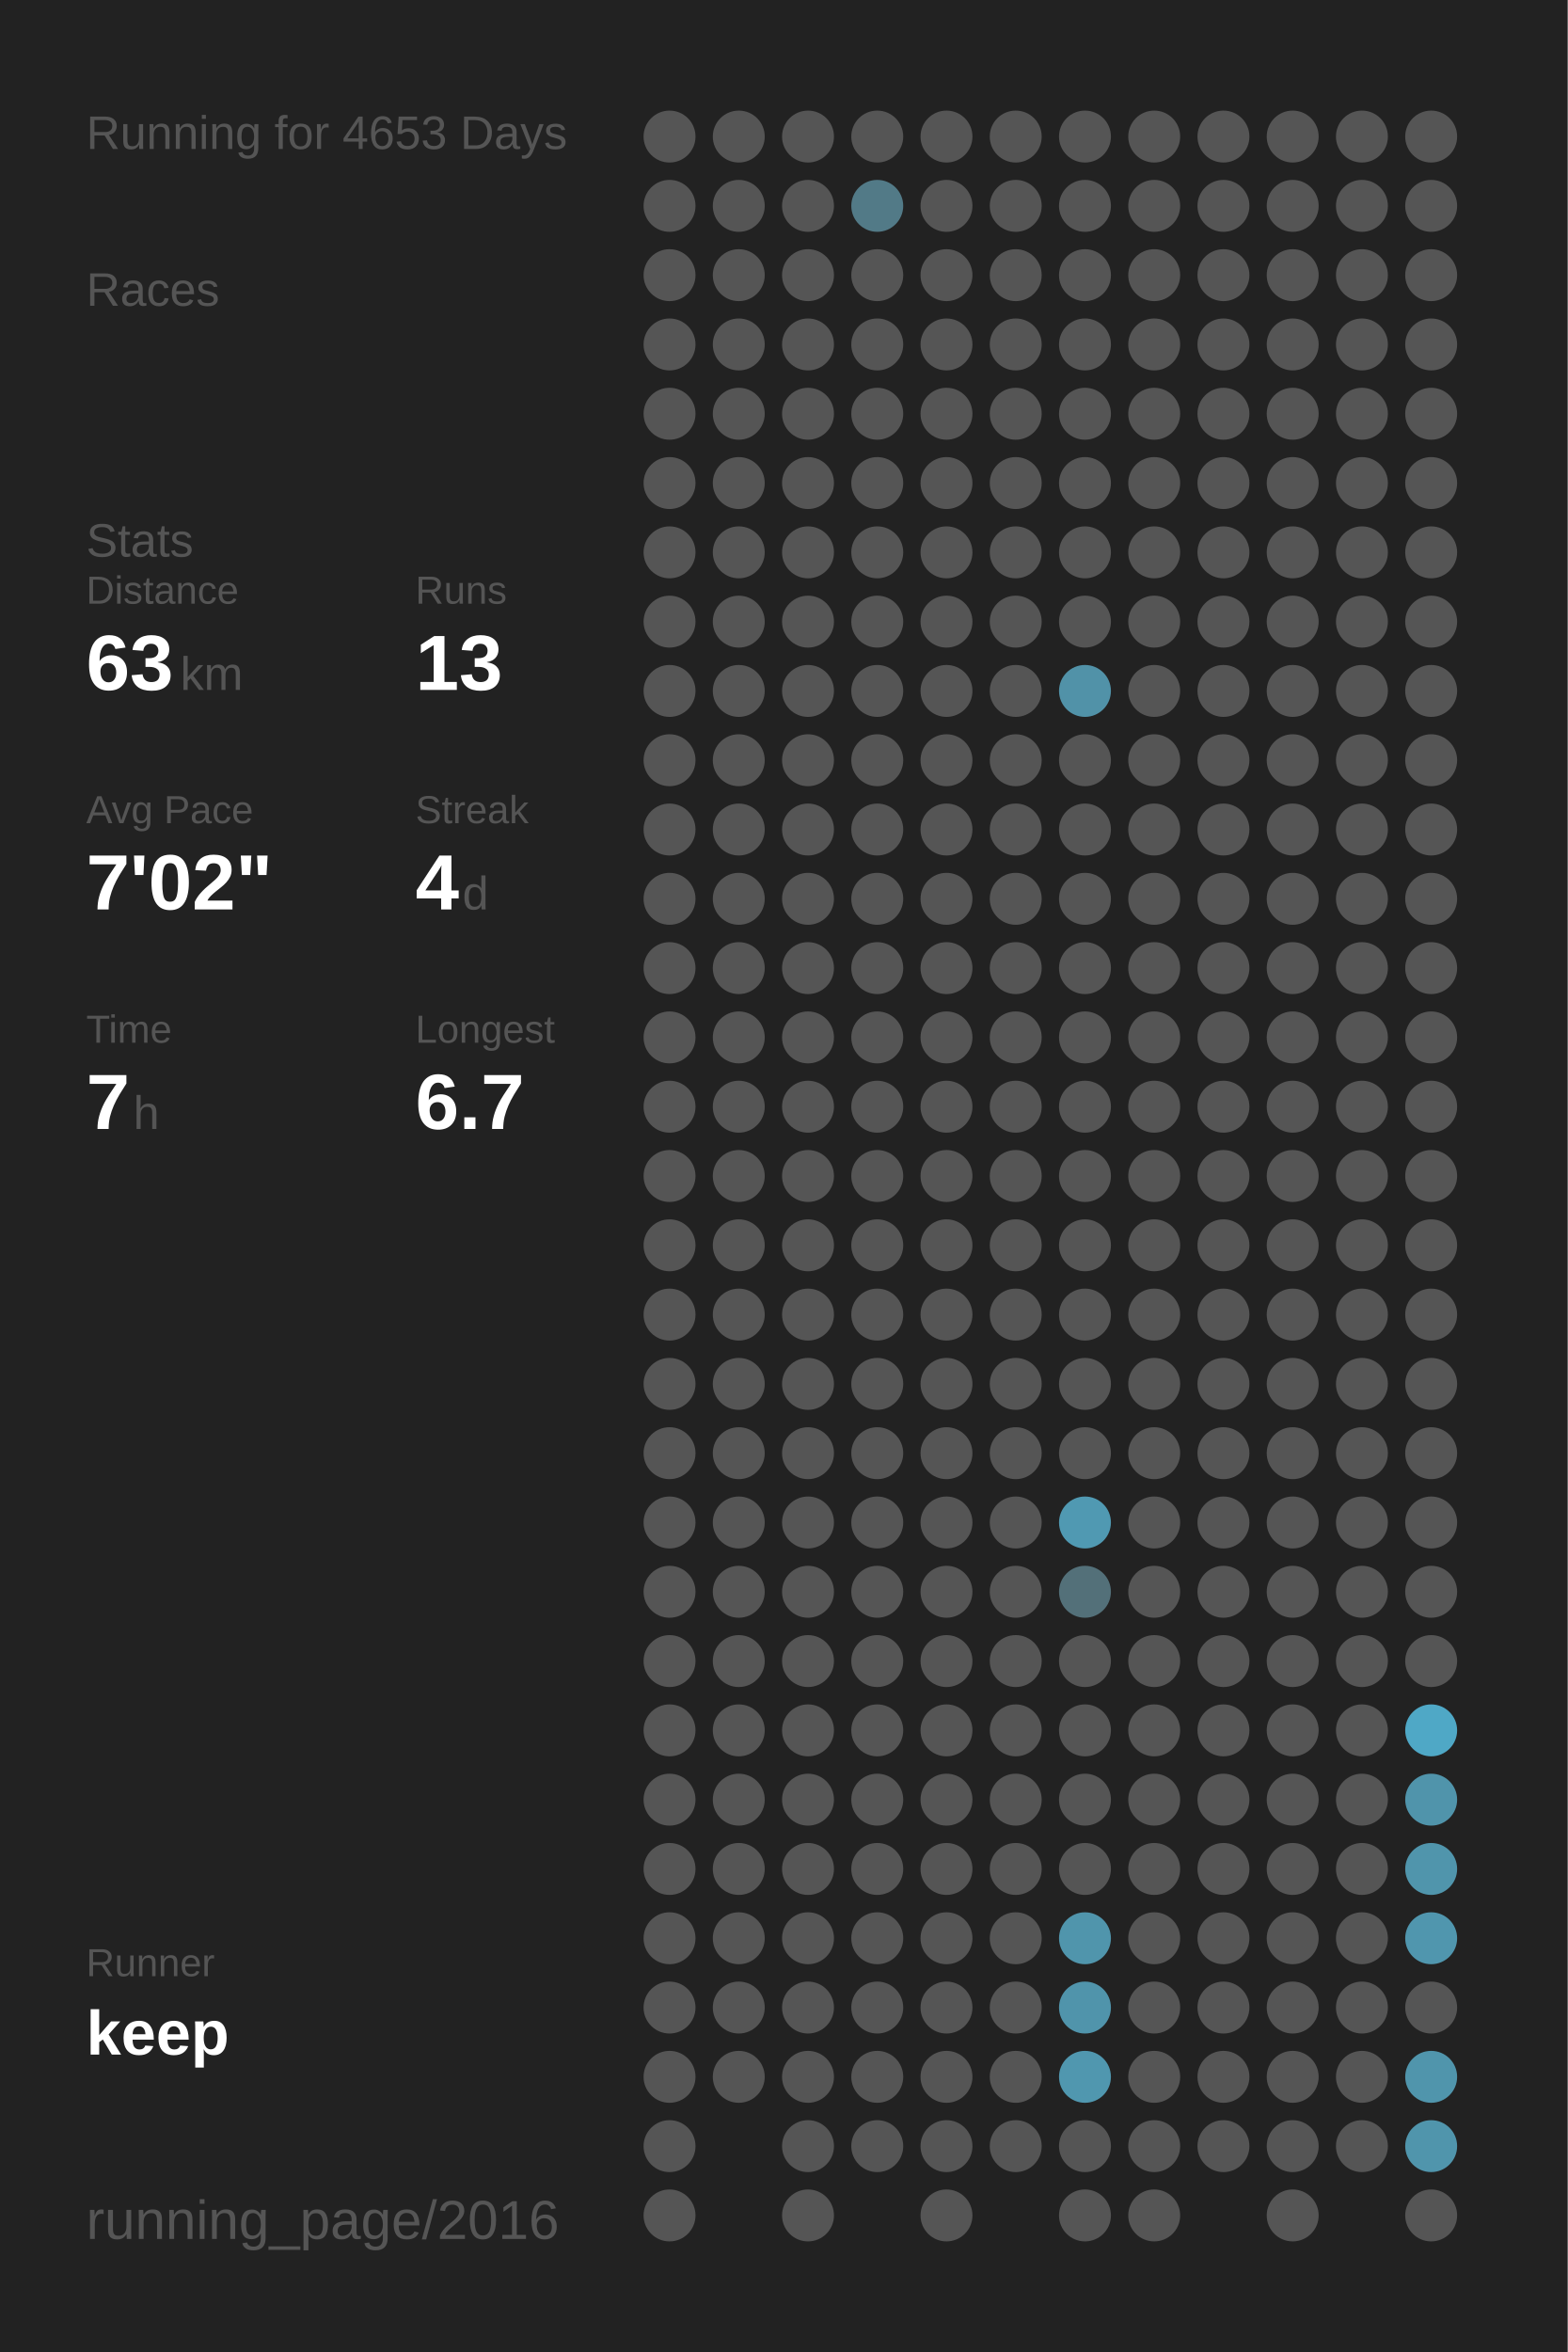
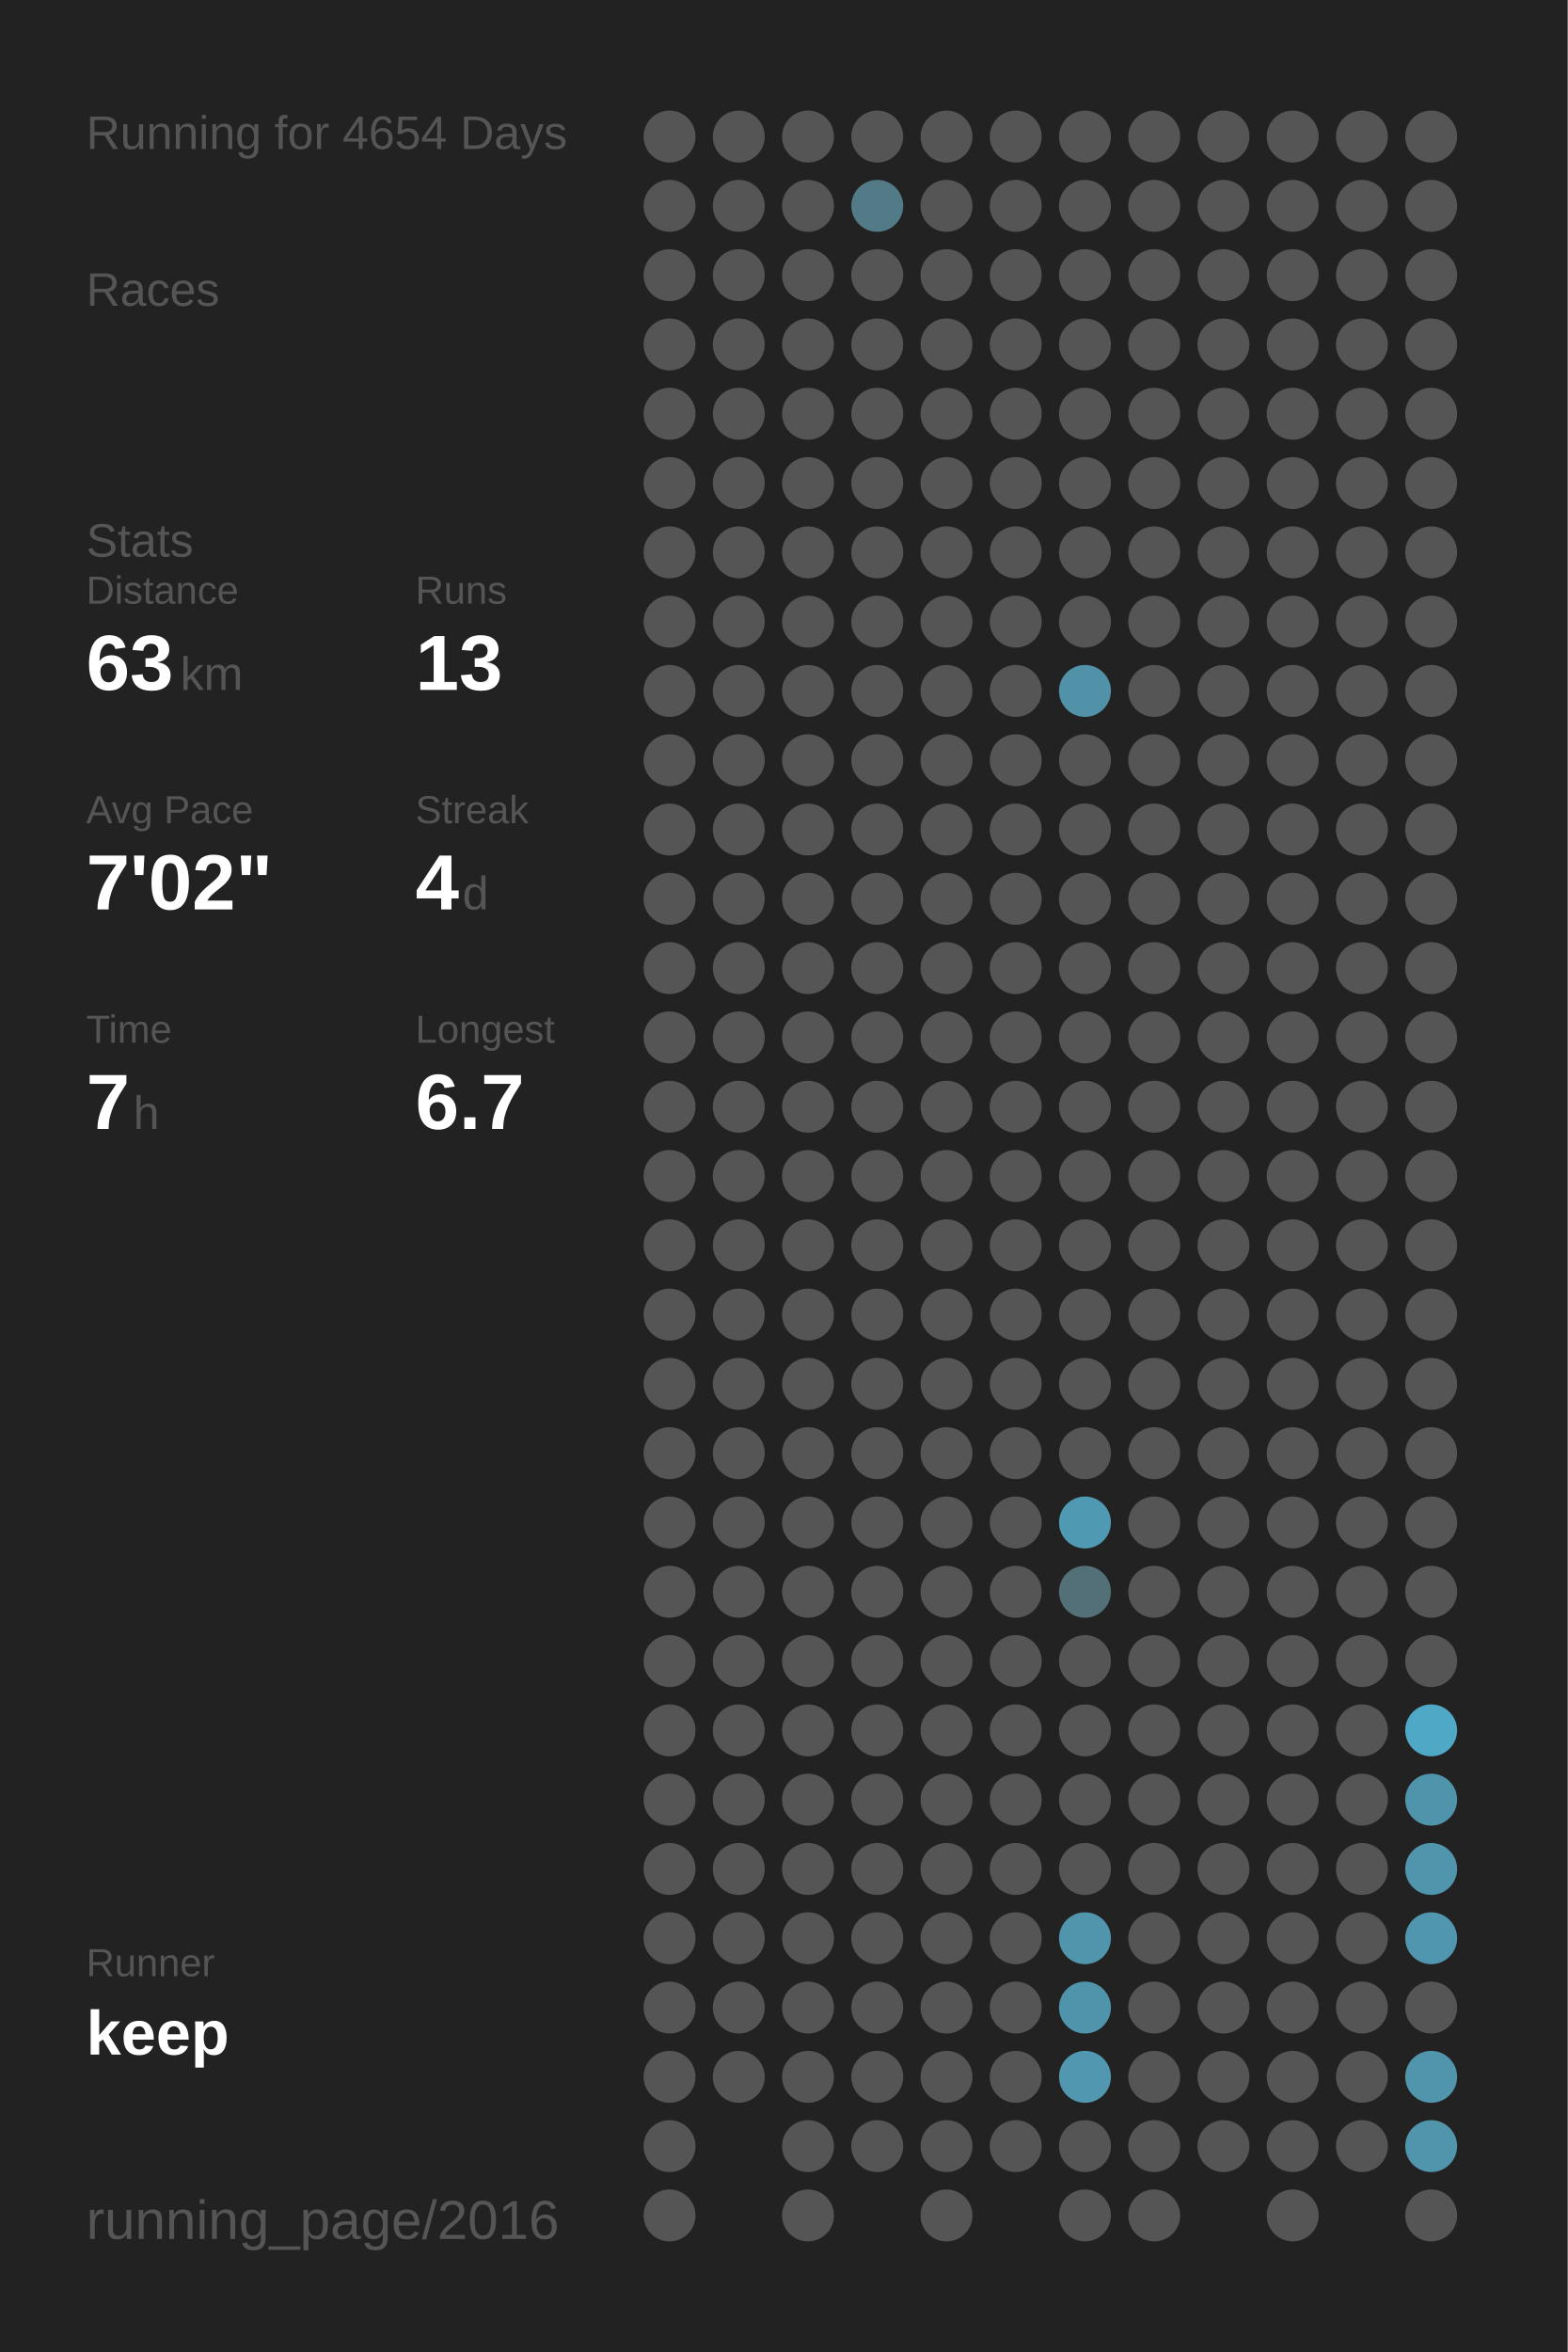
<svg xmlns="http://www.w3.org/2000/svg" baseProfile="full" height="300mm" version="1.1" viewBox="0,0,200,300" width="200mm">
  <defs />
  <rect fill="#222222" height="300" width="200" x="0" y="0" />
-   <text fill="#555555" style="font-size:6px; font-family:Arial;" x="11" y="19">Running for 4653 Days</text>
+   <text fill="#555555" style="font-size:6px; font-family:Arial;" x="11" y="19">Running for 4654 Days</text>
  <text fill="#555555" style="font-size:6px; font-family:Arial;" x="11" y="39">Races</text>
  <text fill="#555555" style="font-size:6px; font-family:Arial;" x="11" y="71">Stats</text>
  <text fill="#555555" style="font-size:5px; font-family:Arial;" x="11" y="77">Distance</text>
  <text fill="#FFFFFF" style="font-size:10px; font-family:Arial; font-weight:bold;" x="11" y="88">63</text>
  <text fill="#555555" style="font-size:6px; font-family:Arial;" x="23" y="88">km</text>
  <text fill="#555555" style="font-size:5px; font-family:Arial;" x="53" y="77">Runs</text>
  <text fill="#FFFFFF" style="font-size:10px; font-family:Arial; font-weight:bold;" x="53" y="88">13</text>
  <text fill="#555555" style="font-size:5px; font-family:Arial;" x="11" y="105">Avg Pace</text>
  <text fill="#FFFFFF" style="font-size:10px; font-family:Arial; font-weight:bold;" x="11" y="116">7'02"</text>
  <text fill="#555555" style="font-size:5px; font-family:Arial;" x="53" y="105">Streak</text>
  <text fill="#FFFFFF" style="font-size:10px; font-family:Arial; font-weight:bold;" x="53" y="116">4</text>
  <text fill="#555555" style="font-size:6px; font-family:Arial;" x="59" y="116">d</text>
  <text fill="#555555" style="font-size:5px; font-family:Arial;" x="11" y="133">Time</text>
  <text fill="#FFFFFF" style="font-size:10px; font-family:Arial; font-weight:bold;" x="11" y="144">7</text>
  <text fill="#555555" style="font-size:6px; font-family:Arial;" x="17" y="144">h</text>
  <text fill="#555555" style="font-size:5px; font-family:Arial;" x="53" y="133">Longest</text>
  <text fill="#FFFFFF" style="font-size:10px; font-family:Arial; font-weight:bold;" x="53" y="144">6.7</text>
  <text fill="#555555" style="font-size:5px; font-family:Arial;" x="11" y="252.065">Runner</text>
  <text fill="#FFFFFF" style="font-size:8px; font-family:Arial; font-weight:bold;" x="11" y="262.065">keep</text>
  <text fill="#555555" style="font-size:7px; font-family:Arial;" x="11" y="285.581">running_page/2016</text>
  <circle cx="85.417" cy="17.419" fill="#555555" r="3.312" />
  <circle cx="85.417" cy="26.258" fill="#555555" r="3.312" />
  <circle cx="85.417" cy="35.097" fill="#555555" r="3.312" />
  <circle cx="85.417" cy="43.935" fill="#555555" r="3.312" />
  <circle cx="85.417" cy="52.774" fill="#555555" r="3.312" />
  <circle cx="85.417" cy="61.613" fill="#555555" r="3.312" />
  <circle cx="85.417" cy="70.452" fill="#555555" r="3.312" />
  <circle cx="85.417" cy="79.29" fill="#555555" r="3.312" />
  <circle cx="85.417" cy="88.129" fill="#555555" r="3.312" />
  <circle cx="85.417" cy="96.968" fill="#555555" r="3.312" />
  <circle cx="85.417" cy="105.806" fill="#555555" r="3.312" />
  <circle cx="85.417" cy="114.645" fill="#555555" r="3.312" />
  <circle cx="85.417" cy="123.484" fill="#555555" r="3.312" />
  <circle cx="85.417" cy="132.323" fill="#555555" r="3.312" />
  <circle cx="85.417" cy="141.161" fill="#555555" r="3.312" />
  <circle cx="85.417" cy="150" fill="#555555" r="3.312" />
  <circle cx="85.417" cy="158.839" fill="#555555" r="3.312" />
  <circle cx="85.417" cy="167.677" fill="#555555" r="3.312" />
  <circle cx="85.417" cy="176.516" fill="#555555" r="3.312" />
  <circle cx="85.417" cy="185.355" fill="#555555" r="3.312" />
  <circle cx="85.417" cy="194.194" fill="#555555" r="3.312" />
  <circle cx="85.417" cy="203.032" fill="#555555" r="3.312" />
  <circle cx="85.417" cy="211.871" fill="#555555" r="3.312" />
  <circle cx="85.417" cy="220.71" fill="#555555" r="3.312" />
  <circle cx="85.417" cy="229.548" fill="#555555" r="3.312" />
  <circle cx="85.417" cy="238.387" fill="#555555" r="3.312" />
  <circle cx="85.417" cy="247.226" fill="#555555" r="3.312" />
  <circle cx="85.417" cy="256.065" fill="#555555" r="3.312" />
  <circle cx="85.417" cy="264.903" fill="#555555" r="3.312" />
  <circle cx="85.417" cy="273.742" fill="#555555" r="3.312" />
  <circle cx="85.417" cy="282.581" fill="#555555" r="3.312" />
  <circle cx="94.25" cy="17.419" fill="#555555" r="3.312" />
  <circle cx="94.25" cy="26.258" fill="#555555" r="3.312" />
  <circle cx="94.25" cy="35.097" fill="#555555" r="3.312" />
  <circle cx="94.25" cy="43.935" fill="#555555" r="3.312" />
  <circle cx="94.25" cy="52.774" fill="#555555" r="3.312" />
  <circle cx="94.25" cy="61.613" fill="#555555" r="3.312" />
  <circle cx="94.25" cy="70.452" fill="#555555" r="3.312" />
  <circle cx="94.25" cy="79.29" fill="#555555" r="3.312" />
  <circle cx="94.25" cy="88.129" fill="#555555" r="3.312" />
  <circle cx="94.25" cy="96.968" fill="#555555" r="3.312" />
  <circle cx="94.25" cy="105.806" fill="#555555" r="3.312" />
  <circle cx="94.25" cy="114.645" fill="#555555" r="3.312" />
  <circle cx="94.25" cy="123.484" fill="#555555" r="3.312" />
  <circle cx="94.25" cy="132.323" fill="#555555" r="3.312" />
  <circle cx="94.25" cy="141.161" fill="#555555" r="3.312" />
  <circle cx="94.25" cy="150" fill="#555555" r="3.312" />
  <circle cx="94.25" cy="158.839" fill="#555555" r="3.312" />
  <circle cx="94.25" cy="167.677" fill="#555555" r="3.312" />
  <circle cx="94.25" cy="176.516" fill="#555555" r="3.312" />
  <circle cx="94.25" cy="185.355" fill="#555555" r="3.312" />
  <circle cx="94.25" cy="194.194" fill="#555555" r="3.312" />
  <circle cx="94.25" cy="203.032" fill="#555555" r="3.312" />
  <circle cx="94.25" cy="211.871" fill="#555555" r="3.312" />
  <circle cx="94.25" cy="220.71" fill="#555555" r="3.312" />
  <circle cx="94.25" cy="229.548" fill="#555555" r="3.312" />
  <circle cx="94.25" cy="238.387" fill="#555555" r="3.312" />
  <circle cx="94.25" cy="247.226" fill="#555555" r="3.312" />
  <circle cx="94.25" cy="256.065" fill="#555555" r="3.312" />
  <circle cx="94.25" cy="264.903" fill="#555555" r="3.312" />
  <circle cx="103.083" cy="17.419" fill="#555555" r="3.312" />
  <circle cx="103.083" cy="26.258" fill="#555555" r="3.312" />
  <circle cx="103.083" cy="35.097" fill="#555555" r="3.312" />
  <circle cx="103.083" cy="43.935" fill="#555555" r="3.312" />
  <circle cx="103.083" cy="52.774" fill="#555555" r="3.312" />
  <circle cx="103.083" cy="61.613" fill="#555555" r="3.312" />
  <circle cx="103.083" cy="70.452" fill="#555555" r="3.312" />
  <circle cx="103.083" cy="79.29" fill="#555555" r="3.312" />
  <circle cx="103.083" cy="88.129" fill="#555555" r="3.312" />
  <circle cx="103.083" cy="96.968" fill="#555555" r="3.312" />
  <circle cx="103.083" cy="105.806" fill="#555555" r="3.312" />
  <circle cx="103.083" cy="114.645" fill="#555555" r="3.312" />
  <circle cx="103.083" cy="123.484" fill="#555555" r="3.312" />
  <circle cx="103.083" cy="132.323" fill="#555555" r="3.312" />
  <circle cx="103.083" cy="141.161" fill="#555555" r="3.312" />
  <circle cx="103.083" cy="150" fill="#555555" r="3.312" />
  <circle cx="103.083" cy="158.839" fill="#555555" r="3.312" />
  <circle cx="103.083" cy="167.677" fill="#555555" r="3.312" />
  <circle cx="103.083" cy="176.516" fill="#555555" r="3.312" />
  <circle cx="103.083" cy="185.355" fill="#555555" r="3.312" />
  <circle cx="103.083" cy="194.194" fill="#555555" r="3.312" />
  <circle cx="103.083" cy="203.032" fill="#555555" r="3.312" />
  <circle cx="103.083" cy="211.871" fill="#555555" r="3.312" />
  <circle cx="103.083" cy="220.71" fill="#555555" r="3.312" />
  <circle cx="103.083" cy="229.548" fill="#555555" r="3.312" />
  <circle cx="103.083" cy="238.387" fill="#555555" r="3.312" />
  <circle cx="103.083" cy="247.226" fill="#555555" r="3.312" />
  <circle cx="103.083" cy="256.065" fill="#555555" r="3.312" />
  <circle cx="103.083" cy="264.903" fill="#555555" r="3.312" />
  <circle cx="103.083" cy="273.742" fill="#555555" r="3.312" />
  <circle cx="103.083" cy="282.581" fill="#555555" r="3.312" />
  <circle cx="111.917" cy="17.419" fill="#555555" r="3.312" />
  <circle cx="111.917" cy="26.258" fill="#527a87" r="3.312" />
  <circle cx="111.917" cy="35.097" fill="#555555" r="3.312" />
  <circle cx="111.917" cy="43.935" fill="#555555" r="3.312" />
  <circle cx="111.917" cy="52.774" fill="#555555" r="3.312" />
  <circle cx="111.917" cy="61.613" fill="#555555" r="3.312" />
  <circle cx="111.917" cy="70.452" fill="#555555" r="3.312" />
  <circle cx="111.917" cy="79.29" fill="#555555" r="3.312" />
  <circle cx="111.917" cy="88.129" fill="#555555" r="3.312" />
  <circle cx="111.917" cy="96.968" fill="#555555" r="3.312" />
  <circle cx="111.917" cy="105.806" fill="#555555" r="3.312" />
  <circle cx="111.917" cy="114.645" fill="#555555" r="3.312" />
  <circle cx="111.917" cy="123.484" fill="#555555" r="3.312" />
  <circle cx="111.917" cy="132.323" fill="#555555" r="3.312" />
  <circle cx="111.917" cy="141.161" fill="#555555" r="3.312" />
  <circle cx="111.917" cy="150" fill="#555555" r="3.312" />
  <circle cx="111.917" cy="158.839" fill="#555555" r="3.312" />
  <circle cx="111.917" cy="167.677" fill="#555555" r="3.312" />
  <circle cx="111.917" cy="176.516" fill="#555555" r="3.312" />
  <circle cx="111.917" cy="185.355" fill="#555555" r="3.312" />
  <circle cx="111.917" cy="194.194" fill="#555555" r="3.312" />
  <circle cx="111.917" cy="203.032" fill="#555555" r="3.312" />
  <circle cx="111.917" cy="211.871" fill="#555555" r="3.312" />
  <circle cx="111.917" cy="220.71" fill="#555555" r="3.312" />
  <circle cx="111.917" cy="229.548" fill="#555555" r="3.312" />
  <circle cx="111.917" cy="238.387" fill="#555555" r="3.312" />
  <circle cx="111.917" cy="247.226" fill="#555555" r="3.312" />
  <circle cx="111.917" cy="256.065" fill="#555555" r="3.312" />
  <circle cx="111.917" cy="264.903" fill="#555555" r="3.312" />
  <circle cx="111.917" cy="273.742" fill="#555555" r="3.312" />
  <circle cx="120.75" cy="17.419" fill="#555555" r="3.312" />
  <circle cx="120.75" cy="26.258" fill="#555555" r="3.312" />
  <circle cx="120.75" cy="35.097" fill="#555555" r="3.312" />
  <circle cx="120.75" cy="43.935" fill="#555555" r="3.312" />
  <circle cx="120.75" cy="52.774" fill="#555555" r="3.312" />
  <circle cx="120.75" cy="61.613" fill="#555555" r="3.312" />
  <circle cx="120.75" cy="70.452" fill="#555555" r="3.312" />
  <circle cx="120.75" cy="79.29" fill="#555555" r="3.312" />
  <circle cx="120.75" cy="88.129" fill="#555555" r="3.312" />
  <circle cx="120.75" cy="96.968" fill="#555555" r="3.312" />
  <circle cx="120.75" cy="105.806" fill="#555555" r="3.312" />
  <circle cx="120.75" cy="114.645" fill="#555555" r="3.312" />
  <circle cx="120.75" cy="123.484" fill="#555555" r="3.312" />
  <circle cx="120.75" cy="132.323" fill="#555555" r="3.312" />
  <circle cx="120.75" cy="141.161" fill="#555555" r="3.312" />
  <circle cx="120.75" cy="150" fill="#555555" r="3.312" />
  <circle cx="120.75" cy="158.839" fill="#555555" r="3.312" />
  <circle cx="120.75" cy="167.677" fill="#555555" r="3.312" />
  <circle cx="120.75" cy="176.516" fill="#555555" r="3.312" />
  <circle cx="120.75" cy="185.355" fill="#555555" r="3.312" />
  <circle cx="120.75" cy="194.194" fill="#555555" r="3.312" />
  <circle cx="120.75" cy="203.032" fill="#555555" r="3.312" />
  <circle cx="120.75" cy="211.871" fill="#555555" r="3.312" />
  <circle cx="120.75" cy="220.71" fill="#555555" r="3.312" />
  <circle cx="120.75" cy="229.548" fill="#555555" r="3.312" />
  <circle cx="120.75" cy="238.387" fill="#555555" r="3.312" />
  <circle cx="120.75" cy="247.226" fill="#555555" r="3.312" />
  <circle cx="120.75" cy="256.065" fill="#555555" r="3.312" />
  <circle cx="120.75" cy="264.903" fill="#555555" r="3.312" />
  <circle cx="120.75" cy="273.742" fill="#555555" r="3.312" />
  <circle cx="120.75" cy="282.581" fill="#555555" r="3.312" />
  <circle cx="129.583" cy="17.419" fill="#555555" r="3.312" />
  <circle cx="129.583" cy="26.258" fill="#555555" r="3.312" />
  <circle cx="129.583" cy="35.097" fill="#555555" r="3.312" />
  <circle cx="129.583" cy="43.935" fill="#555555" r="3.312" />
  <circle cx="129.583" cy="52.774" fill="#555555" r="3.312" />
  <circle cx="129.583" cy="61.613" fill="#555555" r="3.312" />
  <circle cx="129.583" cy="70.452" fill="#555555" r="3.312" />
  <circle cx="129.583" cy="79.29" fill="#555555" r="3.312" />
  <circle cx="129.583" cy="88.129" fill="#555555" r="3.312" />
  <circle cx="129.583" cy="96.968" fill="#555555" r="3.312" />
  <circle cx="129.583" cy="105.806" fill="#555555" r="3.312" />
  <circle cx="129.583" cy="114.645" fill="#555555" r="3.312" />
  <circle cx="129.583" cy="123.484" fill="#555555" r="3.312" />
  <circle cx="129.583" cy="132.323" fill="#555555" r="3.312" />
  <circle cx="129.583" cy="141.161" fill="#555555" r="3.312" />
  <circle cx="129.583" cy="150" fill="#555555" r="3.312" />
  <circle cx="129.583" cy="158.839" fill="#555555" r="3.312" />
  <circle cx="129.583" cy="167.677" fill="#555555" r="3.312" />
  <circle cx="129.583" cy="176.516" fill="#555555" r="3.312" />
  <circle cx="129.583" cy="185.355" fill="#555555" r="3.312" />
  <circle cx="129.583" cy="194.194" fill="#555555" r="3.312" />
  <circle cx="129.583" cy="203.032" fill="#555555" r="3.312" />
  <circle cx="129.583" cy="211.871" fill="#555555" r="3.312" />
  <circle cx="129.583" cy="220.71" fill="#555555" r="3.312" />
  <circle cx="129.583" cy="229.548" fill="#555555" r="3.312" />
  <circle cx="129.583" cy="238.387" fill="#555555" r="3.312" />
  <circle cx="129.583" cy="247.226" fill="#555555" r="3.312" />
  <circle cx="129.583" cy="256.065" fill="#555555" r="3.312" />
  <circle cx="129.583" cy="264.903" fill="#555555" r="3.312" />
  <circle cx="129.583" cy="273.742" fill="#555555" r="3.312" />
  <circle cx="138.417" cy="17.419" fill="#555555" r="3.312" />
  <circle cx="138.417" cy="26.258" fill="#555555" r="3.312" />
  <circle cx="138.417" cy="35.097" fill="#555555" r="3.312" />
  <circle cx="138.417" cy="43.935" fill="#555555" r="3.312" />
  <circle cx="138.417" cy="52.774" fill="#555555" r="3.312" />
  <circle cx="138.417" cy="61.613" fill="#555555" r="3.312" />
  <circle cx="138.417" cy="70.452" fill="#555555" r="3.312" />
  <circle cx="138.417" cy="79.29" fill="#555555" r="3.312" />
  <circle cx="138.417" cy="88.129" fill="#5192a8" r="3.312" />
  <circle cx="138.417" cy="96.968" fill="#555555" r="3.312" />
  <circle cx="138.417" cy="105.806" fill="#555555" r="3.312" />
  <circle cx="138.417" cy="114.645" fill="#555555" r="3.312" />
  <circle cx="138.417" cy="123.484" fill="#555555" r="3.312" />
  <circle cx="138.417" cy="132.323" fill="#555555" r="3.312" />
  <circle cx="138.417" cy="141.161" fill="#555555" r="3.312" />
  <circle cx="138.417" cy="150" fill="#555555" r="3.312" />
  <circle cx="138.417" cy="158.839" fill="#555555" r="3.312" />
  <circle cx="138.417" cy="167.677" fill="#555555" r="3.312" />
  <circle cx="138.417" cy="176.516" fill="#555555" r="3.312" />
  <circle cx="138.417" cy="185.355" fill="#555555" r="3.312" />
  <circle cx="138.417" cy="194.194" fill="#5099b2" r="3.312" />
  <circle cx="138.417" cy="203.032" fill="#537079" r="3.312" />
  <circle cx="138.417" cy="211.871" fill="#555555" r="3.312" />
  <circle cx="138.417" cy="220.71" fill="#555555" r="3.312" />
  <circle cx="138.417" cy="229.548" fill="#555555" r="3.312" />
  <circle cx="138.417" cy="238.387" fill="#555555" r="3.312" />
  <circle cx="138.417" cy="247.226" fill="#5095ac" r="3.312" />
  <circle cx="138.417" cy="256.065" fill="#5094ab" r="3.312" />
  <circle cx="138.417" cy="264.903" fill="#5097af" r="3.312" />
  <circle cx="138.417" cy="273.742" fill="#555555" r="3.312" />
  <circle cx="138.417" cy="282.581" fill="#555555" r="3.312" />
  <circle cx="147.25" cy="17.419" fill="#555555" r="3.312" />
  <circle cx="147.25" cy="26.258" fill="#555555" r="3.312" />
  <circle cx="147.25" cy="35.097" fill="#555555" r="3.312" />
  <circle cx="147.25" cy="43.935" fill="#555555" r="3.312" />
  <circle cx="147.25" cy="52.774" fill="#555555" r="3.312" />
  <circle cx="147.25" cy="61.613" fill="#555555" r="3.312" />
  <circle cx="147.25" cy="70.452" fill="#555555" r="3.312" />
  <circle cx="147.25" cy="79.29" fill="#555555" r="3.312" />
  <circle cx="147.25" cy="88.129" fill="#555555" r="3.312" />
  <circle cx="147.25" cy="96.968" fill="#555555" r="3.312" />
  <circle cx="147.25" cy="105.806" fill="#555555" r="3.312" />
  <circle cx="147.25" cy="114.645" fill="#555555" r="3.312" />
  <circle cx="147.25" cy="123.484" fill="#555555" r="3.312" />
  <circle cx="147.25" cy="132.323" fill="#555555" r="3.312" />
  <circle cx="147.25" cy="141.161" fill="#555555" r="3.312" />
  <circle cx="147.25" cy="150" fill="#555555" r="3.312" />
  <circle cx="147.25" cy="158.839" fill="#555555" r="3.312" />
  <circle cx="147.25" cy="167.677" fill="#555555" r="3.312" />
  <circle cx="147.25" cy="176.516" fill="#555555" r="3.312" />
  <circle cx="147.25" cy="185.355" fill="#555555" r="3.312" />
  <circle cx="147.25" cy="194.194" fill="#555555" r="3.312" />
  <circle cx="147.25" cy="203.032" fill="#555555" r="3.312" />
  <circle cx="147.25" cy="211.871" fill="#555555" r="3.312" />
  <circle cx="147.25" cy="220.71" fill="#555555" r="3.312" />
  <circle cx="147.25" cy="229.548" fill="#555555" r="3.312" />
  <circle cx="147.25" cy="238.387" fill="#555555" r="3.312" />
  <circle cx="147.25" cy="247.226" fill="#555555" r="3.312" />
  <circle cx="147.25" cy="256.065" fill="#555555" r="3.312" />
  <circle cx="147.25" cy="264.903" fill="#555555" r="3.312" />
  <circle cx="147.25" cy="273.742" fill="#555555" r="3.312" />
  <circle cx="147.25" cy="282.581" fill="#555555" r="3.312" />
  <circle cx="156.083" cy="17.419" fill="#555555" r="3.312" />
  <circle cx="156.083" cy="26.258" fill="#555555" r="3.312" />
  <circle cx="156.083" cy="35.097" fill="#555555" r="3.312" />
  <circle cx="156.083" cy="43.935" fill="#555555" r="3.312" />
  <circle cx="156.083" cy="52.774" fill="#555555" r="3.312" />
  <circle cx="156.083" cy="61.613" fill="#555555" r="3.312" />
  <circle cx="156.083" cy="70.452" fill="#555555" r="3.312" />
  <circle cx="156.083" cy="79.29" fill="#555555" r="3.312" />
  <circle cx="156.083" cy="88.129" fill="#555555" r="3.312" />
  <circle cx="156.083" cy="96.968" fill="#555555" r="3.312" />
  <circle cx="156.083" cy="105.806" fill="#555555" r="3.312" />
  <circle cx="156.083" cy="114.645" fill="#555555" r="3.312" />
  <circle cx="156.083" cy="123.484" fill="#555555" r="3.312" />
  <circle cx="156.083" cy="132.323" fill="#555555" r="3.312" />
  <circle cx="156.083" cy="141.161" fill="#555555" r="3.312" />
  <circle cx="156.083" cy="150" fill="#555555" r="3.312" />
  <circle cx="156.083" cy="158.839" fill="#555555" r="3.312" />
  <circle cx="156.083" cy="167.677" fill="#555555" r="3.312" />
  <circle cx="156.083" cy="176.516" fill="#555555" r="3.312" />
  <circle cx="156.083" cy="185.355" fill="#555555" r="3.312" />
  <circle cx="156.083" cy="194.194" fill="#555555" r="3.312" />
  <circle cx="156.083" cy="203.032" fill="#555555" r="3.312" />
  <circle cx="156.083" cy="211.871" fill="#555555" r="3.312" />
  <circle cx="156.083" cy="220.71" fill="#555555" r="3.312" />
  <circle cx="156.083" cy="229.548" fill="#555555" r="3.312" />
  <circle cx="156.083" cy="238.387" fill="#555555" r="3.312" />
  <circle cx="156.083" cy="247.226" fill="#555555" r="3.312" />
  <circle cx="156.083" cy="256.065" fill="#555555" r="3.312" />
  <circle cx="156.083" cy="264.903" fill="#555555" r="3.312" />
  <circle cx="156.083" cy="273.742" fill="#555555" r="3.312" />
  <circle cx="164.917" cy="17.419" fill="#555555" r="3.312" />
  <circle cx="164.917" cy="26.258" fill="#555555" r="3.312" />
  <circle cx="164.917" cy="35.097" fill="#555555" r="3.312" />
  <circle cx="164.917" cy="43.935" fill="#555555" r="3.312" />
  <circle cx="164.917" cy="52.774" fill="#555555" r="3.312" />
  <circle cx="164.917" cy="61.613" fill="#555555" r="3.312" />
  <circle cx="164.917" cy="70.452" fill="#555555" r="3.312" />
  <circle cx="164.917" cy="79.29" fill="#555555" r="3.312" />
  <circle cx="164.917" cy="88.129" fill="#555555" r="3.312" />
  <circle cx="164.917" cy="96.968" fill="#555555" r="3.312" />
  <circle cx="164.917" cy="105.806" fill="#555555" r="3.312" />
  <circle cx="164.917" cy="114.645" fill="#555555" r="3.312" />
  <circle cx="164.917" cy="123.484" fill="#555555" r="3.312" />
  <circle cx="164.917" cy="132.323" fill="#555555" r="3.312" />
  <circle cx="164.917" cy="141.161" fill="#555555" r="3.312" />
  <circle cx="164.917" cy="150" fill="#555555" r="3.312" />
  <circle cx="164.917" cy="158.839" fill="#555555" r="3.312" />
  <circle cx="164.917" cy="167.677" fill="#555555" r="3.312" />
  <circle cx="164.917" cy="176.516" fill="#555555" r="3.312" />
  <circle cx="164.917" cy="185.355" fill="#555555" r="3.312" />
  <circle cx="164.917" cy="194.194" fill="#555555" r="3.312" />
  <circle cx="164.917" cy="203.032" fill="#555555" r="3.312" />
  <circle cx="164.917" cy="211.871" fill="#555555" r="3.312" />
  <circle cx="164.917" cy="220.71" fill="#555555" r="3.312" />
  <circle cx="164.917" cy="229.548" fill="#555555" r="3.312" />
  <circle cx="164.917" cy="238.387" fill="#555555" r="3.312" />
  <circle cx="164.917" cy="247.226" fill="#555555" r="3.312" />
  <circle cx="164.917" cy="256.065" fill="#555555" r="3.312" />
  <circle cx="164.917" cy="264.903" fill="#555555" r="3.312" />
  <circle cx="164.917" cy="273.742" fill="#555555" r="3.312" />
  <circle cx="164.917" cy="282.581" fill="#555555" r="3.312" />
  <circle cx="173.75" cy="17.419" fill="#555555" r="3.312" />
  <circle cx="173.75" cy="26.258" fill="#555555" r="3.312" />
  <circle cx="173.75" cy="35.097" fill="#555555" r="3.312" />
  <circle cx="173.75" cy="43.935" fill="#555555" r="3.312" />
  <circle cx="173.75" cy="52.774" fill="#555555" r="3.312" />
  <circle cx="173.75" cy="61.613" fill="#555555" r="3.312" />
  <circle cx="173.75" cy="70.452" fill="#555555" r="3.312" />
  <circle cx="173.75" cy="79.29" fill="#555555" r="3.312" />
  <circle cx="173.75" cy="88.129" fill="#555555" r="3.312" />
  <circle cx="173.75" cy="96.968" fill="#555555" r="3.312" />
  <circle cx="173.75" cy="105.806" fill="#555555" r="3.312" />
  <circle cx="173.75" cy="114.645" fill="#555555" r="3.312" />
  <circle cx="173.75" cy="123.484" fill="#555555" r="3.312" />
  <circle cx="173.75" cy="132.323" fill="#555555" r="3.312" />
  <circle cx="173.75" cy="141.161" fill="#555555" r="3.312" />
  <circle cx="173.75" cy="150" fill="#555555" r="3.312" />
  <circle cx="173.75" cy="158.839" fill="#555555" r="3.312" />
  <circle cx="173.75" cy="167.677" fill="#555555" r="3.312" />
  <circle cx="173.75" cy="176.516" fill="#555555" r="3.312" />
  <circle cx="173.75" cy="185.355" fill="#555555" r="3.312" />
  <circle cx="173.75" cy="194.194" fill="#555555" r="3.312" />
  <circle cx="173.75" cy="203.032" fill="#555555" r="3.312" />
  <circle cx="173.75" cy="211.871" fill="#555555" r="3.312" />
  <circle cx="173.75" cy="220.71" fill="#555555" r="3.312" />
  <circle cx="173.75" cy="229.548" fill="#555555" r="3.312" />
  <circle cx="173.75" cy="238.387" fill="#555555" r="3.312" />
  <circle cx="173.75" cy="247.226" fill="#555555" r="3.312" />
  <circle cx="173.75" cy="256.065" fill="#555555" r="3.312" />
  <circle cx="173.75" cy="264.903" fill="#555555" r="3.312" />
  <circle cx="173.75" cy="273.742" fill="#555555" r="3.312" />
  <circle cx="182.583" cy="17.419" fill="#555555" r="3.312" />
  <circle cx="182.583" cy="26.258" fill="#555555" r="3.312" />
  <circle cx="182.583" cy="35.097" fill="#555555" r="3.312" />
  <circle cx="182.583" cy="43.935" fill="#555555" r="3.312" />
  <circle cx="182.583" cy="52.774" fill="#555555" r="3.312" />
  <circle cx="182.583" cy="61.613" fill="#555555" r="3.312" />
  <circle cx="182.583" cy="70.452" fill="#555555" r="3.312" />
  <circle cx="182.583" cy="79.29" fill="#555555" r="3.312" />
  <circle cx="182.583" cy="88.129" fill="#555555" r="3.312" />
  <circle cx="182.583" cy="96.968" fill="#555555" r="3.312" />
  <circle cx="182.583" cy="105.806" fill="#555555" r="3.312" />
  <circle cx="182.583" cy="114.645" fill="#555555" r="3.312" />
  <circle cx="182.583" cy="123.484" fill="#555555" r="3.312" />
  <circle cx="182.583" cy="132.323" fill="#555555" r="3.312" />
  <circle cx="182.583" cy="141.161" fill="#555555" r="3.312" />
  <circle cx="182.583" cy="150" fill="#555555" r="3.312" />
  <circle cx="182.583" cy="158.839" fill="#555555" r="3.312" />
  <circle cx="182.583" cy="167.677" fill="#555555" r="3.312" />
  <circle cx="182.583" cy="176.516" fill="#555555" r="3.312" />
  <circle cx="182.583" cy="185.355" fill="#555555" r="3.312" />
  <circle cx="182.583" cy="194.194" fill="#555555" r="3.312" />
  <circle cx="182.583" cy="203.032" fill="#555555" r="3.312" />
  <circle cx="182.583" cy="211.871" fill="#555555" r="3.312" />
  <circle cx="182.583" cy="220.71" fill="#4fa8c6" r="3.312" />
  <circle cx="182.583" cy="229.548" fill="#5094ab" r="3.312" />
  <circle cx="182.583" cy="238.387" fill="#5095ac" r="3.312" />
  <circle cx="182.583" cy="247.226" fill="#5096ae" r="3.312" />
  <circle cx="182.583" cy="256.065" fill="#555555" r="3.312" />
  <circle cx="182.583" cy="264.903" fill="#5095ac" r="3.312" />
  <circle cx="182.583" cy="273.742" fill="#5095ac" r="3.312" />
  <circle cx="182.583" cy="282.581" fill="#555555" r="3.312" />
</svg>
